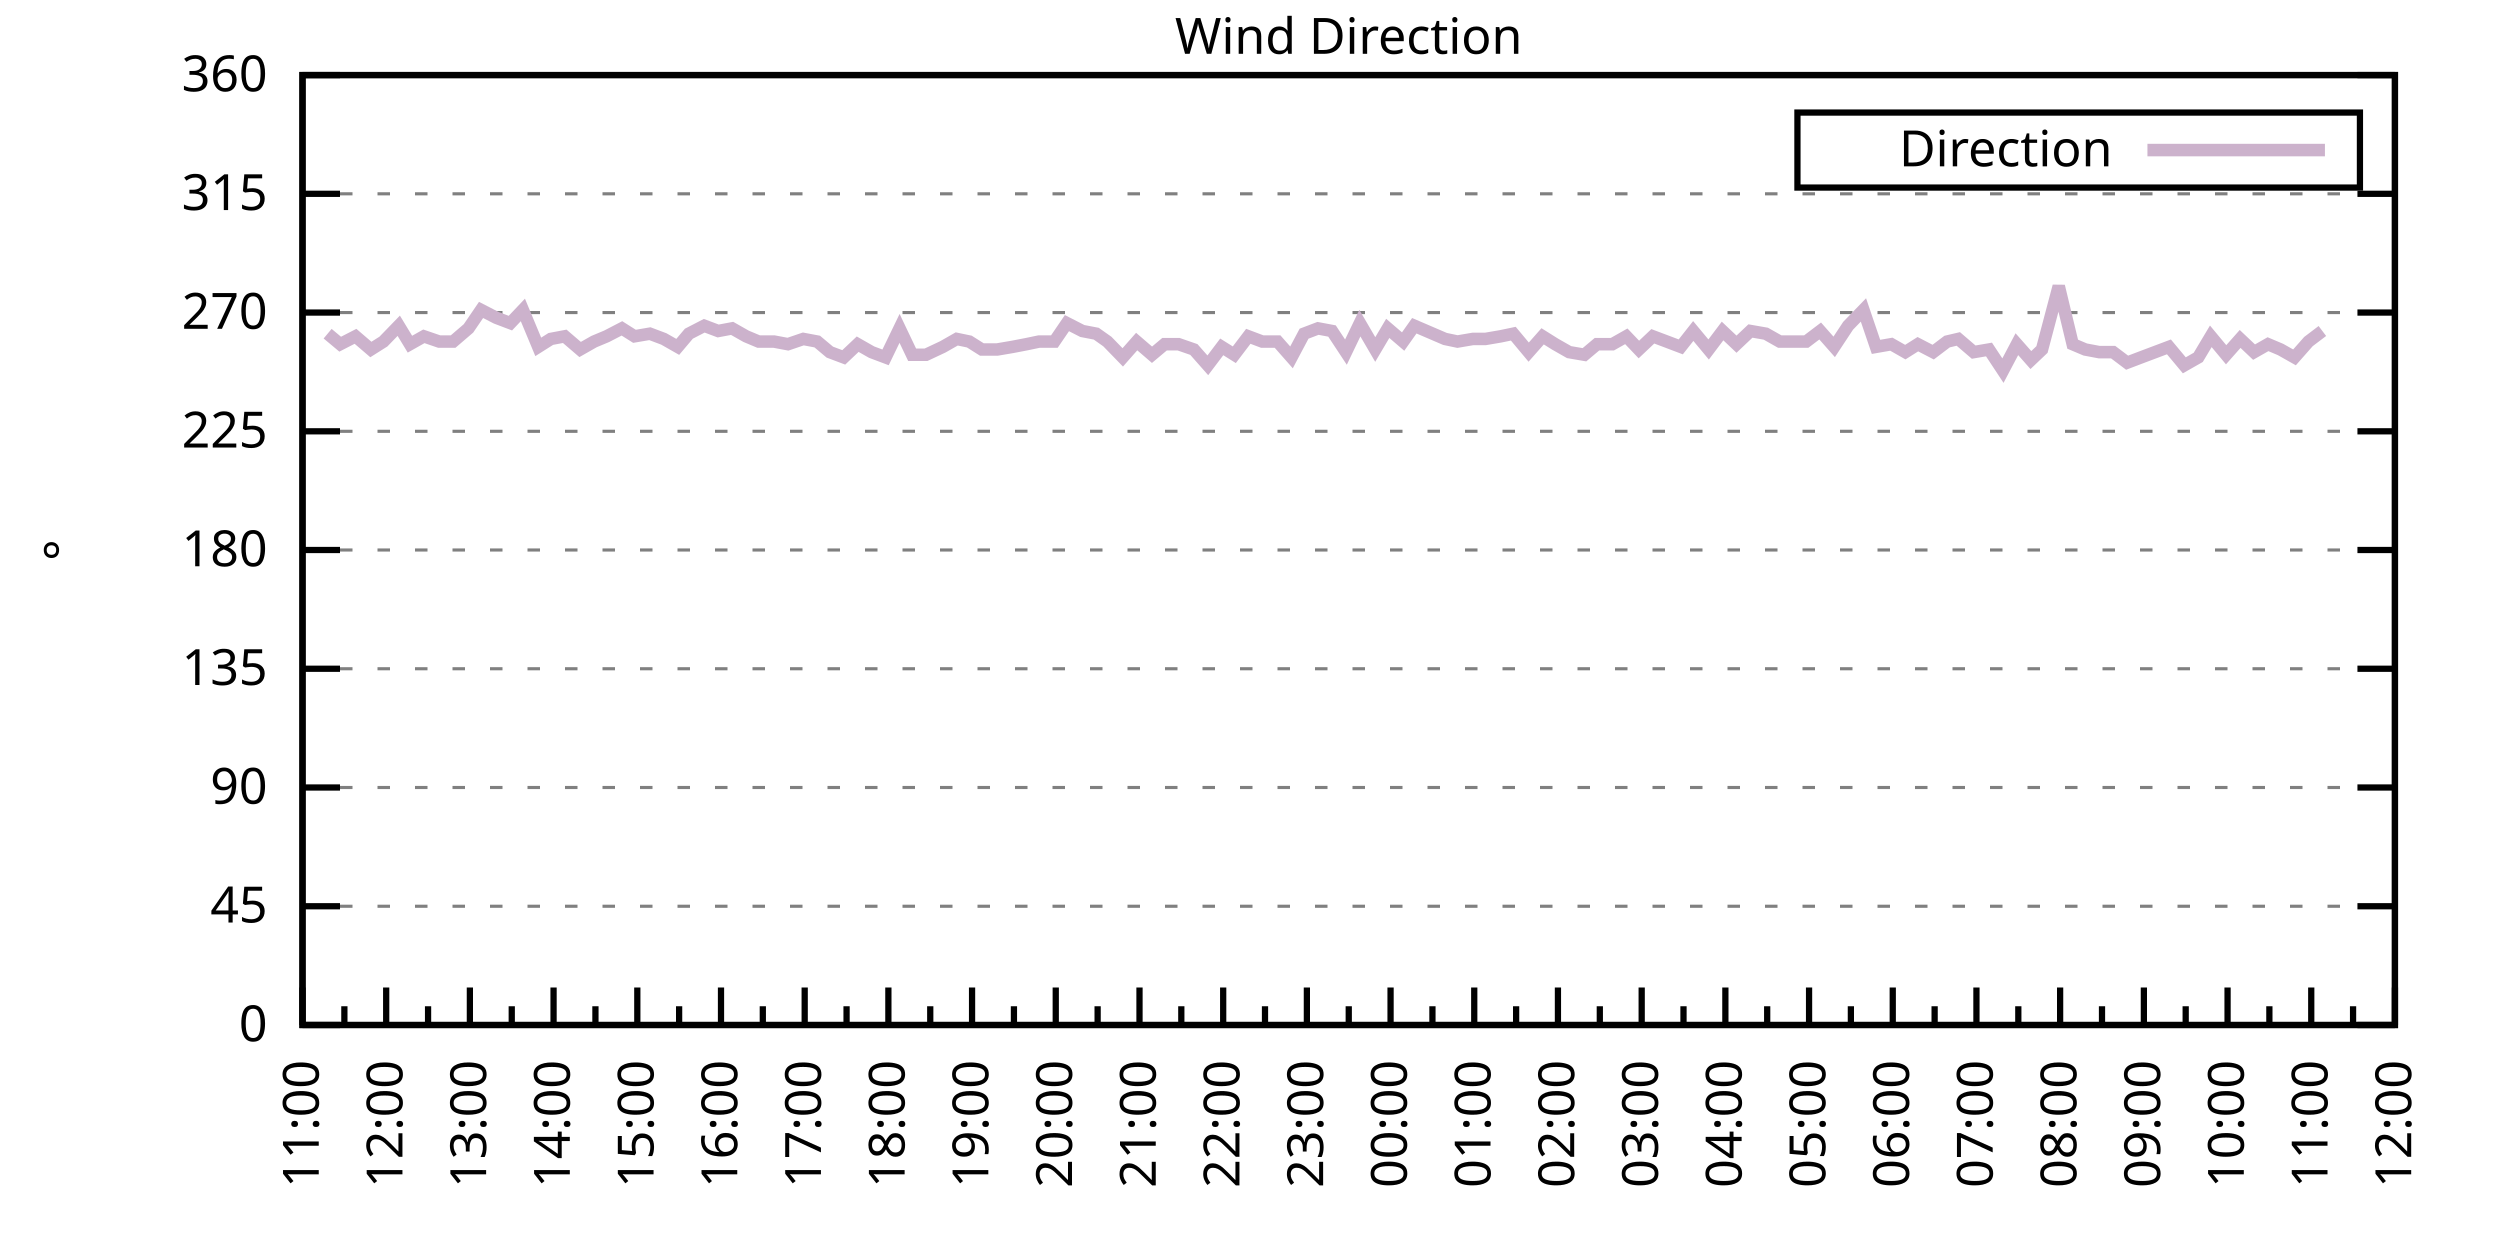
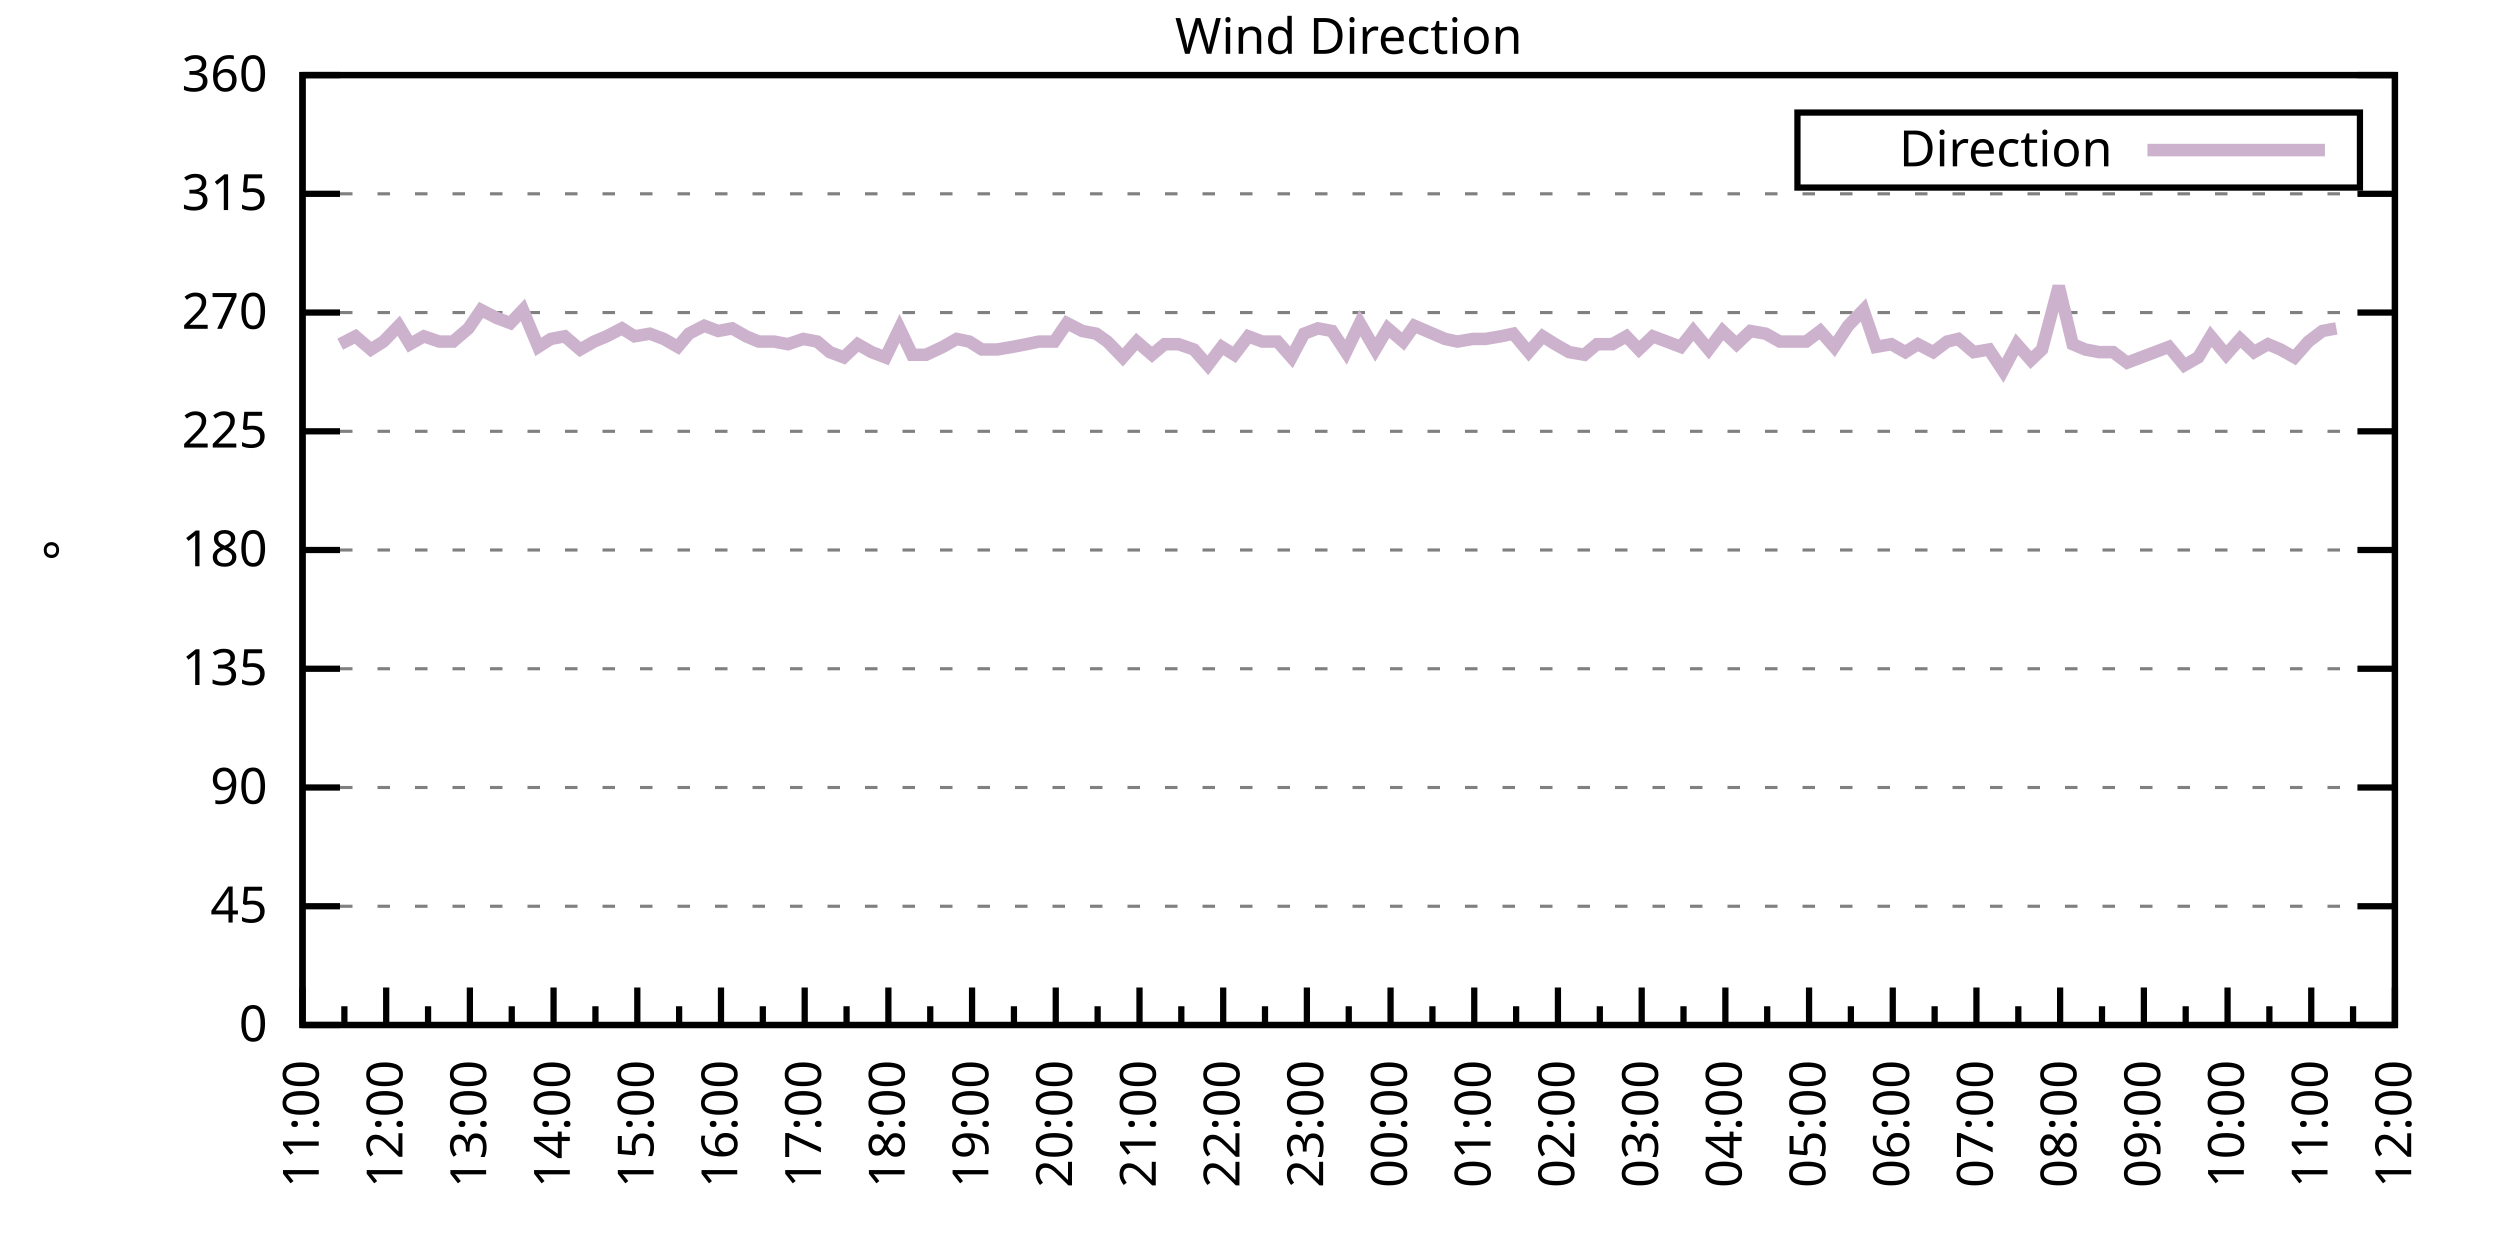
<svg xmlns="http://www.w3.org/2000/svg" xmlns:xlink="http://www.w3.org/1999/xlink" width="400" height="200" viewBox="0 0 400 200">
  <g id="gnuplot_canvas">
    <rect x="0" y="0" width="400" height="200" fill="none" />
    <defs>
      <circle id="gpDot" r="0.5" stroke-width="0.5" stroke="currentColor" />
      <path id="gpPt0" stroke-width="0.333" stroke="currentColor" d="M-1,0 h2 M0,-1 v2" />
      <path id="gpPt1" stroke-width="0.333" stroke="currentColor" d="M-1,-1 L1,1 M1,-1 L-1,1" />
      <path id="gpPt2" stroke-width="0.333" stroke="currentColor" d="M-1,0 L1,0 M0,-1 L0,1 M-1,-1 L1,1 M-1,1 L1,-1" />
      <rect id="gpPt3" stroke-width="0.333" stroke="currentColor" x="-1" y="-1" width="2" height="2" />
      <rect id="gpPt4" stroke-width="0.333" stroke="currentColor" fill="currentColor" x="-1" y="-1" width="2" height="2" />
      <circle id="gpPt5" stroke-width="0.333" stroke="currentColor" cx="0" cy="0" r="1" />
      <use xlink:href="#gpPt5" id="gpPt6" fill="currentColor" stroke="none" />
      <path id="gpPt7" stroke-width="0.333" stroke="currentColor" d="M0,-1.33 L-1.33,0.67 L1.33,0.67 z" />
      <use xlink:href="#gpPt7" id="gpPt8" fill="currentColor" stroke="none" />
      <use xlink:href="#gpPt7" id="gpPt9" stroke="currentColor" transform="rotate(180)" />
      <use xlink:href="#gpPt9" id="gpPt10" fill="currentColor" stroke="none" />
      <use xlink:href="#gpPt3" id="gpPt11" stroke="currentColor" transform="rotate(45)" />
      <use xlink:href="#gpPt11" id="gpPt12" fill="currentColor" stroke="none" />
      <path id="gpPt13" stroke-width="0.333" stroke="currentColor" d="M0,1.330 L1.265,0.411 L0.782,-1.067 L-0.782,-1.076 L-1.265,0.411 z" />
      <use xlink:href="#gpPt13" id="gpPt14" fill="currentColor" stroke="none" />
      <filter id="textbox" filterUnits="objectBoundingBox" x="0" y="0" height="1" width="1">
        <feFlood flood-color="white" flood-opacity="1" result="bgnd" />
        <feComposite in="SourceGraphic" in2="bgnd" operator="atop" />
      </filter>
      <filter id="greybox" filterUnits="objectBoundingBox" x="0" y="0" height="1" width="1">
        <feFlood flood-color="lightgrey" flood-opacity="1" result="grey" />
        <feComposite in="SourceGraphic" in2="grey" operator="atop" />
      </filter>
    </defs>
    <g fill="none" color="white" stroke="currentColor" stroke-width="1.00" stroke-linecap="butt" stroke-linejoin="miter">
</g>
    <g fill="none" color="black" stroke="currentColor" stroke-width="1.00" stroke-linecap="butt" stroke-linejoin="miter">
      <g stroke="none" shape-rendering="crispEdges">
        <polygon fill="rgb(255, 255, 255)" points="48.40,164.00 383.18,164.00 383.18,12.02 48.40,12.02 " />
      </g>
    </g>
    <g fill="none" color="black" stroke="currentColor" stroke-width="1.00" stroke-linecap="butt" stroke-linejoin="miter">
</g>
    <g fill="none" color="black" stroke="black" stroke-width="0.50" stroke-linecap="butt" stroke-linejoin="miter">
</g>
    <g fill="none" color="gray" stroke="currentColor" stroke-width="0.50" stroke-linecap="butt" stroke-linejoin="miter">
      <path stroke="gray" stroke-dasharray="2,4" class="gridline" d="M48.40,164.00 L383.19,164.00  " />
    </g>
    <g fill="none" color="gray" stroke="gray" stroke-width="1.00" stroke-linecap="butt" stroke-linejoin="miter">
</g>
    <g fill="none" color="black" stroke="currentColor" stroke-width="1.00" stroke-linecap="butt" stroke-linejoin="miter">
      <path stroke="black" d="M48.40,164.00 L54.40,164.00 M383.19,164.00 L377.19,164.00  " />
      <g transform="translate(42.80,166.60)" stroke="none" fill="black" font-family="Sans" font-size="8.00" text-anchor="end">
        <text>
          <tspan font-family="Sans"> 0</tspan>
        </text>
      </g>
    </g>
    <g fill="none" color="black" stroke="currentColor" stroke-width="1.00" stroke-linecap="butt" stroke-linejoin="miter">
</g>
    <g fill="none" color="black" stroke="black" stroke-width="0.50" stroke-linecap="butt" stroke-linejoin="miter">
</g>
    <g fill="none" color="gray" stroke="currentColor" stroke-width="0.50" stroke-linecap="butt" stroke-linejoin="miter">
      <path stroke="gray" stroke-dasharray="2,4" class="gridline" d="M48.40,145.00 L383.19,145.00  " />
    </g>
    <g fill="none" color="gray" stroke="gray" stroke-width="1.00" stroke-linecap="butt" stroke-linejoin="miter">
</g>
    <g fill="none" color="black" stroke="currentColor" stroke-width="1.00" stroke-linecap="butt" stroke-linejoin="miter">
      <path stroke="black" d="M48.40,145.00 L54.40,145.00 M383.19,145.00 L377.19,145.00  " />
      <g transform="translate(42.80,147.60)" stroke="none" fill="black" font-family="Sans" font-size="8.00" text-anchor="end">
        <text>
          <tspan font-family="Sans"> 45</tspan>
        </text>
      </g>
    </g>
    <g fill="none" color="black" stroke="currentColor" stroke-width="1.00" stroke-linecap="butt" stroke-linejoin="miter">
</g>
    <g fill="none" color="black" stroke="black" stroke-width="0.50" stroke-linecap="butt" stroke-linejoin="miter">
</g>
    <g fill="none" color="gray" stroke="currentColor" stroke-width="0.50" stroke-linecap="butt" stroke-linejoin="miter">
      <path stroke="gray" stroke-dasharray="2,4" class="gridline" d="M48.40,126.00 L383.19,126.00  " />
    </g>
    <g fill="none" color="gray" stroke="gray" stroke-width="1.00" stroke-linecap="butt" stroke-linejoin="miter">
</g>
    <g fill="none" color="black" stroke="currentColor" stroke-width="1.00" stroke-linecap="butt" stroke-linejoin="miter">
      <path stroke="black" d="M48.40,126.00 L54.40,126.00 M383.19,126.00 L377.19,126.00  " />
      <g transform="translate(42.80,128.60)" stroke="none" fill="black" font-family="Sans" font-size="8.00" text-anchor="end">
        <text>
          <tspan font-family="Sans"> 90</tspan>
        </text>
      </g>
    </g>
    <g fill="none" color="black" stroke="currentColor" stroke-width="1.00" stroke-linecap="butt" stroke-linejoin="miter">
</g>
    <g fill="none" color="black" stroke="black" stroke-width="0.50" stroke-linecap="butt" stroke-linejoin="miter">
</g>
    <g fill="none" color="gray" stroke="currentColor" stroke-width="0.50" stroke-linecap="butt" stroke-linejoin="miter">
      <path stroke="gray" stroke-dasharray="2,4" class="gridline" d="M48.40,107.00 L383.19,107.00  " />
    </g>
    <g fill="none" color="gray" stroke="gray" stroke-width="1.00" stroke-linecap="butt" stroke-linejoin="miter">
</g>
    <g fill="none" color="black" stroke="currentColor" stroke-width="1.00" stroke-linecap="butt" stroke-linejoin="miter">
      <path stroke="black" d="M48.40,107.00 L54.40,107.00 M383.19,107.00 L377.19,107.00  " />
      <g transform="translate(42.80,109.60)" stroke="none" fill="black" font-family="Sans" font-size="8.00" text-anchor="end">
        <text>
          <tspan font-family="Sans"> 135</tspan>
        </text>
      </g>
    </g>
    <g fill="none" color="black" stroke="currentColor" stroke-width="1.00" stroke-linecap="butt" stroke-linejoin="miter">
</g>
    <g fill="none" color="black" stroke="black" stroke-width="0.50" stroke-linecap="butt" stroke-linejoin="miter">
</g>
    <g fill="none" color="gray" stroke="currentColor" stroke-width="0.50" stroke-linecap="butt" stroke-linejoin="miter">
      <path stroke="gray" stroke-dasharray="2,4" class="gridline" d="M48.40,88.00 L383.19,88.00  " />
    </g>
    <g fill="none" color="gray" stroke="gray" stroke-width="1.00" stroke-linecap="butt" stroke-linejoin="miter">
</g>
    <g fill="none" color="black" stroke="currentColor" stroke-width="1.00" stroke-linecap="butt" stroke-linejoin="miter">
      <path stroke="black" d="M48.40,88.00 L54.40,88.00 M383.19,88.00 L377.19,88.00  " />
      <g transform="translate(42.80,90.60)" stroke="none" fill="black" font-family="Sans" font-size="8.00" text-anchor="end">
        <text>
          <tspan font-family="Sans"> 180</tspan>
        </text>
      </g>
    </g>
    <g fill="none" color="black" stroke="currentColor" stroke-width="1.00" stroke-linecap="butt" stroke-linejoin="miter">
</g>
    <g fill="none" color="black" stroke="black" stroke-width="0.50" stroke-linecap="butt" stroke-linejoin="miter">
</g>
    <g fill="none" color="gray" stroke="currentColor" stroke-width="0.50" stroke-linecap="butt" stroke-linejoin="miter">
      <path stroke="gray" stroke-dasharray="2,4" class="gridline" d="M48.40,69.01 L383.19,69.01  " />
    </g>
    <g fill="none" color="gray" stroke="gray" stroke-width="1.00" stroke-linecap="butt" stroke-linejoin="miter">
</g>
    <g fill="none" color="black" stroke="currentColor" stroke-width="1.00" stroke-linecap="butt" stroke-linejoin="miter">
      <path stroke="black" d="M48.40,69.01 L54.40,69.01 M383.19,69.01 L377.19,69.01  " />
      <g transform="translate(42.80,71.61)" stroke="none" fill="black" font-family="Sans" font-size="8.00" text-anchor="end">
        <text>
          <tspan font-family="Sans"> 225</tspan>
        </text>
      </g>
    </g>
    <g fill="none" color="black" stroke="currentColor" stroke-width="1.00" stroke-linecap="butt" stroke-linejoin="miter">
</g>
    <g fill="none" color="black" stroke="black" stroke-width="0.50" stroke-linecap="butt" stroke-linejoin="miter">
</g>
    <g fill="none" color="gray" stroke="currentColor" stroke-width="0.50" stroke-linecap="butt" stroke-linejoin="miter">
      <path stroke="gray" stroke-dasharray="2,4" class="gridline" d="M48.40,50.01 L383.19,50.01  " />
    </g>
    <g fill="none" color="gray" stroke="gray" stroke-width="1.00" stroke-linecap="butt" stroke-linejoin="miter">
</g>
    <g fill="none" color="black" stroke="currentColor" stroke-width="1.00" stroke-linecap="butt" stroke-linejoin="miter">
      <path stroke="black" d="M48.40,50.01 L54.40,50.01 M383.19,50.01 L377.19,50.01  " />
      <g transform="translate(42.80,52.61)" stroke="none" fill="black" font-family="Sans" font-size="8.00" text-anchor="end">
        <text>
          <tspan font-family="Sans"> 270</tspan>
        </text>
      </g>
    </g>
    <g fill="none" color="black" stroke="currentColor" stroke-width="1.00" stroke-linecap="butt" stroke-linejoin="miter">
</g>
    <g fill="none" color="black" stroke="black" stroke-width="0.50" stroke-linecap="butt" stroke-linejoin="miter">
</g>
    <g fill="none" color="gray" stroke="currentColor" stroke-width="0.50" stroke-linecap="butt" stroke-linejoin="miter">
      <path stroke="gray" stroke-dasharray="2,4" class="gridline" d="M48.40,31.01 L383.19,31.01  " />
    </g>
    <g fill="none" color="gray" stroke="gray" stroke-width="1.00" stroke-linecap="butt" stroke-linejoin="miter">
</g>
    <g fill="none" color="black" stroke="currentColor" stroke-width="1.00" stroke-linecap="butt" stroke-linejoin="miter">
      <path stroke="black" d="M48.40,31.01 L54.40,31.01 M383.19,31.01 L377.19,31.01  " />
      <g transform="translate(42.80,33.61)" stroke="none" fill="black" font-family="Sans" font-size="8.00" text-anchor="end">
        <text>
          <tspan font-family="Sans"> 315</tspan>
        </text>
      </g>
    </g>
    <g fill="none" color="black" stroke="currentColor" stroke-width="1.00" stroke-linecap="butt" stroke-linejoin="miter">
</g>
    <g fill="none" color="black" stroke="black" stroke-width="0.50" stroke-linecap="butt" stroke-linejoin="miter">
</g>
    <g fill="none" color="gray" stroke="currentColor" stroke-width="0.50" stroke-linecap="butt" stroke-linejoin="miter">
      <path stroke="gray" stroke-dasharray="2,4" class="gridline" d="M48.40,12.01 L383.19,12.01  " />
    </g>
    <g fill="none" color="gray" stroke="gray" stroke-width="1.00" stroke-linecap="butt" stroke-linejoin="miter">
</g>
    <g fill="none" color="black" stroke="currentColor" stroke-width="1.00" stroke-linecap="butt" stroke-linejoin="miter">
      <path stroke="black" d="M48.40,12.01 L54.40,12.01 M383.19,12.01 L377.19,12.01  " />
      <g transform="translate(42.80,14.61)" stroke="none" fill="black" font-family="Sans" font-size="8.00" text-anchor="end">
        <text>
          <tspan font-family="Sans"> 360</tspan>
        </text>
      </g>
    </g>
    <g fill="none" color="black" stroke="currentColor" stroke-width="1.00" stroke-linecap="butt" stroke-linejoin="miter">
      <path stroke="black" d="M48.40,164.00 L48.40,158.00  " />
      <g transform="translate(51.00,169.60) rotate(270)" stroke="none" fill="black" font-family="Sans" font-size="8.00" text-anchor="end">
        <text>
          <tspan font-family="Sans">11:00</tspan>
        </text>
      </g>
    </g>
    <g fill="none" color="black" stroke="currentColor" stroke-width="1.00" stroke-linecap="butt" stroke-linejoin="miter">
      <path stroke="black" d="M55.10,164.00 L55.10,161.00 M61.79,164.00 L61.79,158.00  " />
      <g transform="translate(64.39,169.60) rotate(270)" stroke="none" fill="black" font-family="Sans" font-size="8.00" text-anchor="end">
        <text>
          <tspan font-family="Sans">12:00</tspan>
        </text>
      </g>
    </g>
    <g fill="none" color="black" stroke="currentColor" stroke-width="1.00" stroke-linecap="butt" stroke-linejoin="miter">
      <path stroke="black" d="M68.49,164.00 L68.49,161.00 M75.18,164.00 L75.18,158.00  " />
      <g transform="translate(77.78,169.60) rotate(270)" stroke="none" fill="black" font-family="Sans" font-size="8.00" text-anchor="end">
        <text>
          <tspan font-family="Sans">13:00</tspan>
        </text>
      </g>
    </g>
    <g fill="none" color="black" stroke="currentColor" stroke-width="1.00" stroke-linecap="butt" stroke-linejoin="miter">
      <path stroke="black" d="M81.88,164.00 L81.88,161.00 M88.57,164.00 L88.57,158.00  " />
      <g transform="translate(91.17,169.60) rotate(270)" stroke="none" fill="black" font-family="Sans" font-size="8.00" text-anchor="end">
        <text>
          <tspan font-family="Sans">14:00</tspan>
        </text>
      </g>
    </g>
    <g fill="none" color="black" stroke="currentColor" stroke-width="1.00" stroke-linecap="butt" stroke-linejoin="miter">
      <path stroke="black" d="M95.27,164.00 L95.27,161.00 M101.97,164.00 L101.97,158.00  " />
      <g transform="translate(104.57,169.60) rotate(270)" stroke="none" fill="black" font-family="Sans" font-size="8.00" text-anchor="end">
        <text>
          <tspan font-family="Sans">15:00</tspan>
        </text>
      </g>
    </g>
    <g fill="none" color="black" stroke="currentColor" stroke-width="1.00" stroke-linecap="butt" stroke-linejoin="miter">
      <path stroke="black" d="M108.66,164.00 L108.66,161.00 M115.36,164.00 L115.36,158.00  " />
      <g transform="translate(117.96,169.60) rotate(270)" stroke="none" fill="black" font-family="Sans" font-size="8.00" text-anchor="end">
        <text>
          <tspan font-family="Sans">16:00</tspan>
        </text>
      </g>
    </g>
    <g fill="none" color="black" stroke="currentColor" stroke-width="1.00" stroke-linecap="butt" stroke-linejoin="miter">
      <path stroke="black" d="M122.05,164.00 L122.05,161.00 M128.75,164.00 L128.75,158.00  " />
      <g transform="translate(131.35,169.60) rotate(270)" stroke="none" fill="black" font-family="Sans" font-size="8.00" text-anchor="end">
        <text>
          <tspan font-family="Sans">17:00</tspan>
        </text>
      </g>
    </g>
    <g fill="none" color="black" stroke="currentColor" stroke-width="1.00" stroke-linecap="butt" stroke-linejoin="miter">
      <path stroke="black" d="M135.45,164.00 L135.45,161.00 M142.14,164.00 L142.14,158.00  " />
      <g transform="translate(144.74,169.60) rotate(270)" stroke="none" fill="black" font-family="Sans" font-size="8.00" text-anchor="end">
        <text>
          <tspan font-family="Sans">18:00</tspan>
        </text>
      </g>
    </g>
    <g fill="none" color="black" stroke="currentColor" stroke-width="1.00" stroke-linecap="butt" stroke-linejoin="miter">
      <path stroke="black" d="M148.84,164.00 L148.84,161.00 M155.53,164.00 L155.53,158.00  " />
      <g transform="translate(158.13,169.60) rotate(270)" stroke="none" fill="black" font-family="Sans" font-size="8.00" text-anchor="end">
        <text>
          <tspan font-family="Sans">19:00</tspan>
        </text>
      </g>
    </g>
    <g fill="none" color="black" stroke="currentColor" stroke-width="1.00" stroke-linecap="butt" stroke-linejoin="miter">
      <path stroke="black" d="M162.23,164.00 L162.23,161.00 M168.92,164.00 L168.92,158.00  " />
      <g transform="translate(171.52,169.60) rotate(270)" stroke="none" fill="black" font-family="Sans" font-size="8.00" text-anchor="end">
        <text>
          <tspan font-family="Sans">20:00</tspan>
        </text>
      </g>
    </g>
    <g fill="none" color="black" stroke="currentColor" stroke-width="1.00" stroke-linecap="butt" stroke-linejoin="miter">
      <path stroke="black" d="M175.62,164.00 L175.62,161.00 M182.32,164.00 L182.32,158.00  " />
      <g transform="translate(184.92,169.60) rotate(270)" stroke="none" fill="black" font-family="Sans" font-size="8.00" text-anchor="end">
        <text>
          <tspan font-family="Sans">21:00</tspan>
        </text>
      </g>
    </g>
    <g fill="none" color="black" stroke="currentColor" stroke-width="1.00" stroke-linecap="butt" stroke-linejoin="miter">
      <path stroke="black" d="M189.01,164.00 L189.01,161.00 M195.71,164.00 L195.71,158.00  " />
      <g transform="translate(198.31,169.60) rotate(270)" stroke="none" fill="black" font-family="Sans" font-size="8.00" text-anchor="end">
        <text>
          <tspan font-family="Sans">22:00</tspan>
        </text>
      </g>
    </g>
    <g fill="none" color="black" stroke="currentColor" stroke-width="1.00" stroke-linecap="butt" stroke-linejoin="miter">
      <path stroke="black" d="M202.40,164.00 L202.40,161.00 M209.10,164.00 L209.10,158.00  " />
      <g transform="translate(211.70,169.60) rotate(270)" stroke="none" fill="black" font-family="Sans" font-size="8.00" text-anchor="end">
        <text>
          <tspan font-family="Sans">23:00</tspan>
        </text>
      </g>
    </g>
    <g fill="none" color="black" stroke="currentColor" stroke-width="1.00" stroke-linecap="butt" stroke-linejoin="miter">
      <path stroke="black" d="M215.80,164.00 L215.80,161.00 M222.49,164.00 L222.49,158.00  " />
      <g transform="translate(225.09,169.60) rotate(270)" stroke="none" fill="black" font-family="Sans" font-size="8.00" text-anchor="end">
        <text>
          <tspan font-family="Sans">00:00</tspan>
        </text>
      </g>
    </g>
    <g fill="none" color="black" stroke="currentColor" stroke-width="1.00" stroke-linecap="butt" stroke-linejoin="miter">
      <path stroke="black" d="M229.19,164.00 L229.19,161.00 M235.88,164.00 L235.88,158.00  " />
      <g transform="translate(238.48,169.60) rotate(270)" stroke="none" fill="black" font-family="Sans" font-size="8.00" text-anchor="end">
        <text>
          <tspan font-family="Sans">01:00</tspan>
        </text>
      </g>
    </g>
    <g fill="none" color="black" stroke="currentColor" stroke-width="1.00" stroke-linecap="butt" stroke-linejoin="miter">
      <path stroke="black" d="M242.58,164.00 L242.58,161.00 M249.27,164.00 L249.27,158.00  " />
      <g transform="translate(251.87,169.60) rotate(270)" stroke="none" fill="black" font-family="Sans" font-size="8.00" text-anchor="end">
        <text>
          <tspan font-family="Sans">02:00</tspan>
        </text>
      </g>
    </g>
    <g fill="none" color="black" stroke="currentColor" stroke-width="1.00" stroke-linecap="butt" stroke-linejoin="miter">
      <path stroke="black" d="M255.97,164.00 L255.97,161.00 M262.67,164.00 L262.67,158.00  " />
      <g transform="translate(265.27,169.60) rotate(270)" stroke="none" fill="black" font-family="Sans" font-size="8.00" text-anchor="end">
        <text>
          <tspan font-family="Sans">03:00</tspan>
        </text>
      </g>
    </g>
    <g fill="none" color="black" stroke="currentColor" stroke-width="1.00" stroke-linecap="butt" stroke-linejoin="miter">
      <path stroke="black" d="M269.36,164.00 L269.36,161.00 M276.06,164.00 L276.06,158.00  " />
      <g transform="translate(278.66,169.60) rotate(270)" stroke="none" fill="black" font-family="Sans" font-size="8.00" text-anchor="end">
        <text>
          <tspan font-family="Sans">04:00</tspan>
        </text>
      </g>
    </g>
    <g fill="none" color="black" stroke="currentColor" stroke-width="1.00" stroke-linecap="butt" stroke-linejoin="miter">
      <path stroke="black" d="M282.75,164.00 L282.75,161.00 M289.45,164.00 L289.45,158.00  " />
      <g transform="translate(292.05,169.60) rotate(270)" stroke="none" fill="black" font-family="Sans" font-size="8.00" text-anchor="end">
        <text>
          <tspan font-family="Sans">05:00</tspan>
        </text>
      </g>
    </g>
    <g fill="none" color="black" stroke="currentColor" stroke-width="1.00" stroke-linecap="butt" stroke-linejoin="miter">
      <path stroke="black" d="M296.14,164.00 L296.14,161.00 M302.84,164.00 L302.84,158.00  " />
      <g transform="translate(305.44,169.60) rotate(270)" stroke="none" fill="black" font-family="Sans" font-size="8.00" text-anchor="end">
        <text>
          <tspan font-family="Sans">06:00</tspan>
        </text>
      </g>
    </g>
    <g fill="none" color="black" stroke="currentColor" stroke-width="1.00" stroke-linecap="butt" stroke-linejoin="miter">
      <path stroke="black" d="M309.54,164.00 L309.54,161.00 M316.23,164.00 L316.23,158.00  " />
      <g transform="translate(318.83,169.60) rotate(270)" stroke="none" fill="black" font-family="Sans" font-size="8.00" text-anchor="end">
        <text>
          <tspan font-family="Sans">07:00</tspan>
        </text>
      </g>
    </g>
    <g fill="none" color="black" stroke="currentColor" stroke-width="1.00" stroke-linecap="butt" stroke-linejoin="miter">
      <path stroke="black" d="M322.93,164.00 L322.93,161.00 M329.62,164.00 L329.62,158.00  " />
      <g transform="translate(332.22,169.60) rotate(270)" stroke="none" fill="black" font-family="Sans" font-size="8.00" text-anchor="end">
        <text>
          <tspan font-family="Sans">08:00</tspan>
        </text>
      </g>
    </g>
    <g fill="none" color="black" stroke="currentColor" stroke-width="1.00" stroke-linecap="butt" stroke-linejoin="miter">
      <path stroke="black" d="M336.32,164.00 L336.32,161.00 M343.02,164.00 L343.02,158.00  " />
      <g transform="translate(345.62,169.60) rotate(270)" stroke="none" fill="black" font-family="Sans" font-size="8.00" text-anchor="end">
        <text>
          <tspan font-family="Sans">09:00</tspan>
        </text>
      </g>
    </g>
    <g fill="none" color="black" stroke="currentColor" stroke-width="1.00" stroke-linecap="butt" stroke-linejoin="miter">
      <path stroke="black" d="M349.71,164.00 L349.71,161.00 M356.41,164.00 L356.41,158.00  " />
      <g transform="translate(359.01,169.60) rotate(270)" stroke="none" fill="black" font-family="Sans" font-size="8.00" text-anchor="end">
        <text>
          <tspan font-family="Sans">10:00</tspan>
        </text>
      </g>
    </g>
    <g fill="none" color="black" stroke="currentColor" stroke-width="1.00" stroke-linecap="butt" stroke-linejoin="miter">
      <path stroke="black" d="M363.10,164.00 L363.10,161.00 M369.80,164.00 L369.80,158.00  " />
      <g transform="translate(372.40,169.60) rotate(270)" stroke="none" fill="black" font-family="Sans" font-size="8.00" text-anchor="end">
        <text>
          <tspan font-family="Sans">11:00</tspan>
        </text>
      </g>
    </g>
    <g fill="none" color="black" stroke="currentColor" stroke-width="1.00" stroke-linecap="butt" stroke-linejoin="miter">
      <path stroke="black" d="M376.49,164.00 L376.49,161.00 M383.19,164.00 L383.19,158.00  " />
      <g transform="translate(385.79,169.60) rotate(270)" stroke="none" fill="black" font-family="Sans" font-size="8.00" text-anchor="end">
        <text>
          <tspan font-family="Sans">12:00</tspan>
        </text>
      </g>
    </g>
    <g fill="none" color="black" stroke="currentColor" stroke-width="1.00" stroke-linecap="butt" stroke-linejoin="miter">
</g>
    <g fill="none" color="black" stroke="currentColor" stroke-width="1.00" stroke-linecap="butt" stroke-linejoin="miter">
      <path stroke="black" d="M48.40,12.01 L48.40,164.00 L383.19,164.00 L383.19,12.01 L48.40,12.01 Z  " />
    </g>
    <g fill="none" color="black" stroke="currentColor" stroke-width="1.00" stroke-linecap="butt" stroke-linejoin="miter">
      <g transform="translate(12.80,88.01) rotate(270)" stroke="none" fill="black" font-family="Sans" font-size="8.00" text-anchor="middle">
        <text>
          <tspan font-family="Sans">°</tspan>
        </text>
      </g>
    </g>
    <g fill="none" color="black" stroke="currentColor" stroke-width="1.00" stroke-linecap="butt" stroke-linejoin="miter">
</g>
    <g fill="none" color="black" stroke="currentColor" stroke-width="1.00" stroke-linecap="butt" stroke-linejoin="miter">
      <path stroke="black" d="M287.59,30.01 L287.59,18.01 L377.59,18.01 L377.59,30.01 L287.59,30.01 Z  " />
    </g>
    <g id="Wind_direction_plot_1">
      <g fill="none" color="white" stroke="black" stroke-width="2.00" stroke-linecap="butt" stroke-linejoin="miter">
</g>
      <g fill="none" color="black" stroke="currentColor" stroke-width="2.00" stroke-linecap="butt" stroke-linejoin="miter">
        <g transform="translate(337.99,26.61)" stroke="none" fill="black" font-family="Sans" font-size="8.00" text-anchor="end">
          <text>
            <tspan font-family="Sans">Direction</tspan>
          </text>
        </g>
      </g>
      <g fill="none" color="black" stroke="currentColor" stroke-width="2.00" stroke-linecap="butt" stroke-linejoin="miter">
-         <path stroke="rgb(204, 178, 204)" d="M343.59,24.01 L371.99,24.01 M52.42,53.39 L54.43,55.07 L56.88,53.81 L59.34,55.92 L61.35,54.65 L63.80,52.12   L65.59,55.07 L67.82,53.81 L70.27,54.65 L72.50,54.65 L74.96,52.54 L76.97,49.59 L79.42,50.85 L81.66,51.70   L83.66,49.59 L86.12,55.50 L88.13,54.23 L90.36,53.81 L92.82,55.92 L95.05,54.65 L97.06,53.81 L99.51,52.54   L101.52,53.81 L103.98,53.39 L106.21,54.23 L108.44,55.50 L110.22,53.39 L112.68,52.12 L114.91,52.96 L117.14,52.54   L119.38,53.81 L121.38,54.65 L123.84,54.65 L126.07,55.07 L128.53,54.23 L130.76,54.65 L132.77,56.34 L135.00,57.18   L137.23,55.07 L139.46,56.34 L141.69,57.18 L143.93,52.54 L145.94,56.76 L148.17,56.76 L150.85,55.50 L153.08,54.23   L155.09,54.65 L157.10,55.92 L159.55,55.92 L162.01,55.50 L164.24,55.07 L166.25,54.65 L168.70,54.65 L170.71,51.70   L173.17,52.96 L175.40,53.39 L177.18,54.65 L179.64,57.18 L181.87,54.65 L184.32,56.76 L186.33,55.07 L188.57,55.07   L191.02,55.92 L193.25,58.45 L195.48,55.50 L197.49,56.76 L199.73,53.81 L201.96,54.65 L204.41,54.65 L206.64,57.18   L208.65,53.39 L210.88,52.54 L213.12,52.96 L215.35,56.34 L217.58,51.70 L220.04,55.92 L222.04,52.54 L224.50,54.65   L226.29,52.12 L231.20,54.23 L233.20,54.65 L235.66,54.23 L237.67,54.23 L240.12,53.81 L242.13,53.39 L244.59,56.34   L246.82,53.81 L248.83,55.07 L251.06,56.34 L253.51,56.76 L255.52,55.07 L257.98,55.07 L260.21,53.81 L262.22,55.92   L264.45,53.81 L266.68,54.65 L268.92,55.50 L270.92,52.96 L273.38,55.92 L275.61,52.96 L277.84,55.07 L280.07,52.96   L282.53,53.39 L284.76,54.65 L289.00,54.65 L291.23,52.96 L293.47,55.50 L295.70,52.12 L298.15,49.59 L300.16,55.50   L302.62,55.07 L304.85,56.34 L306.86,55.07 L309.31,56.34 L311.54,54.65 L313.33,54.23 L315.79,56.34 L318.24,55.92   L320.47,59.30 L322.70,55.07 L324.94,57.61 L326.72,55.92 L329.40,45.79 L331.63,55.07 L333.64,55.92 L335.87,56.34   L338.10,56.34 L340.34,58.03 L342.57,57.18 L344.80,56.34 L347.03,55.50 L349.49,58.45 L351.72,57.18 L353.73,53.81   L356.18,56.76 L358.42,54.23 L360.65,56.34 L362.88,55.07 L364.89,55.92 L367.12,57.18 L369.35,54.65 L371.58,52.96    " />
+         <path stroke="rgb(204, 178, 204)" d="M343.59,24.01 L371.99,24.01 M54.43,55.07 L56.88,53.81 L59.34,55.92 L61.35,54.65 L63.80,52.12 L65.59,55.07   L67.82,53.81 L70.27,54.65 L72.50,54.65 L74.96,52.54 L76.97,49.59 L79.42,50.85 L81.66,51.70 L83.66,49.59   L86.12,55.50 L88.13,54.23 L90.36,53.81 L92.82,55.92 L95.05,54.65 L97.06,53.81 L99.51,52.54 L101.52,53.81   L103.98,53.39 L106.21,54.23 L108.44,55.50 L110.22,53.39 L112.68,52.12 L114.91,52.96 L117.14,52.54 L119.38,53.81   L121.38,54.65 L123.84,54.65 L126.07,55.07 L128.53,54.23 L130.76,54.65 L132.77,56.34 L135.00,57.18 L137.23,55.07   L139.46,56.34 L141.69,57.18 L143.93,52.54 L145.94,56.76 L148.17,56.76 L150.85,55.50 L153.08,54.23 L155.09,54.65   L157.10,55.92 L159.55,55.92 L162.01,55.50 L164.24,55.07 L166.25,54.65 L168.70,54.65 L170.71,51.70 L173.17,52.96   L175.40,53.39 L177.18,54.65 L179.64,57.18 L181.87,54.65 L184.32,56.76 L186.33,55.07 L188.57,55.07 L191.02,55.92   L193.25,58.45 L195.48,55.50 L197.49,56.76 L199.73,53.81 L201.96,54.65 L204.41,54.65 L206.64,57.18 L208.65,53.39   L210.88,52.54 L213.12,52.96 L215.35,56.34 L217.58,51.70 L220.04,55.92 L222.04,52.54 L224.50,54.65 L226.29,52.12   L231.20,54.23 L233.20,54.65 L235.66,54.23 L237.67,54.23 L240.12,53.81 L242.13,53.39 L244.59,56.34 L246.82,53.81   L248.83,55.07 L251.06,56.34 L253.51,56.76 L255.52,55.07 L257.98,55.07 L260.21,53.81 L262.22,55.92 L264.45,53.81   L266.68,54.65 L268.92,55.50 L270.92,52.96 L273.38,55.92 L275.61,52.96 L277.84,55.07 L280.07,52.96 L282.53,53.39   L284.76,54.65 L289.00,54.65 L291.23,52.96 L293.47,55.50 L295.70,52.12 L298.15,49.59 L300.16,55.50 L302.62,55.07   L304.85,56.34 L306.86,55.07 L309.31,56.34 L311.54,54.65 L313.33,54.23 L315.79,56.34 L318.24,55.92 L320.47,59.30   L322.70,55.07 L324.94,57.61 L326.72,55.92 L329.40,45.79 L331.63,55.07 L333.64,55.92 L335.87,56.34 L338.10,56.34   L340.34,58.03 L342.57,57.18 L344.80,56.34 L347.03,55.50 L349.49,58.45 L351.72,57.18 L353.73,53.81 L356.18,56.76   L358.42,54.23 L360.65,56.34 L362.88,55.07 L364.89,55.92 L367.12,57.18 L369.35,54.65 L371.58,52.96 L373.82,52.54    " />
      </g>
    </g>
    <g fill="none" color="black" stroke="currentColor" stroke-width="2.00" stroke-linecap="butt" stroke-linejoin="miter">
</g>
    <g fill="none" color="black" stroke="black" stroke-width="1.00" stroke-linecap="butt" stroke-linejoin="miter">
</g>
    <g fill="none" color="black" stroke="currentColor" stroke-width="1.00" stroke-linecap="butt" stroke-linejoin="miter">
      <path stroke="black" d="M48.40,12.01 L48.40,164.00 L383.19,164.00 L383.19,12.01 L48.40,12.01 Z  " />
    </g>
    <g fill="none" color="black" stroke="currentColor" stroke-width="1.00" stroke-linecap="butt" stroke-linejoin="miter">
      <g transform="translate(215.79,8.61)" stroke="none" fill="black" font-family="Sans" font-size="8.00" text-anchor="middle">
        <text>
          <tspan font-family="Sans">Wind Direction</tspan>
        </text>
      </g>
    </g>
    <g fill="none" color="black" stroke="currentColor" stroke-width="1.00" stroke-linecap="butt" stroke-linejoin="miter">
</g>
  </g>
</svg>
